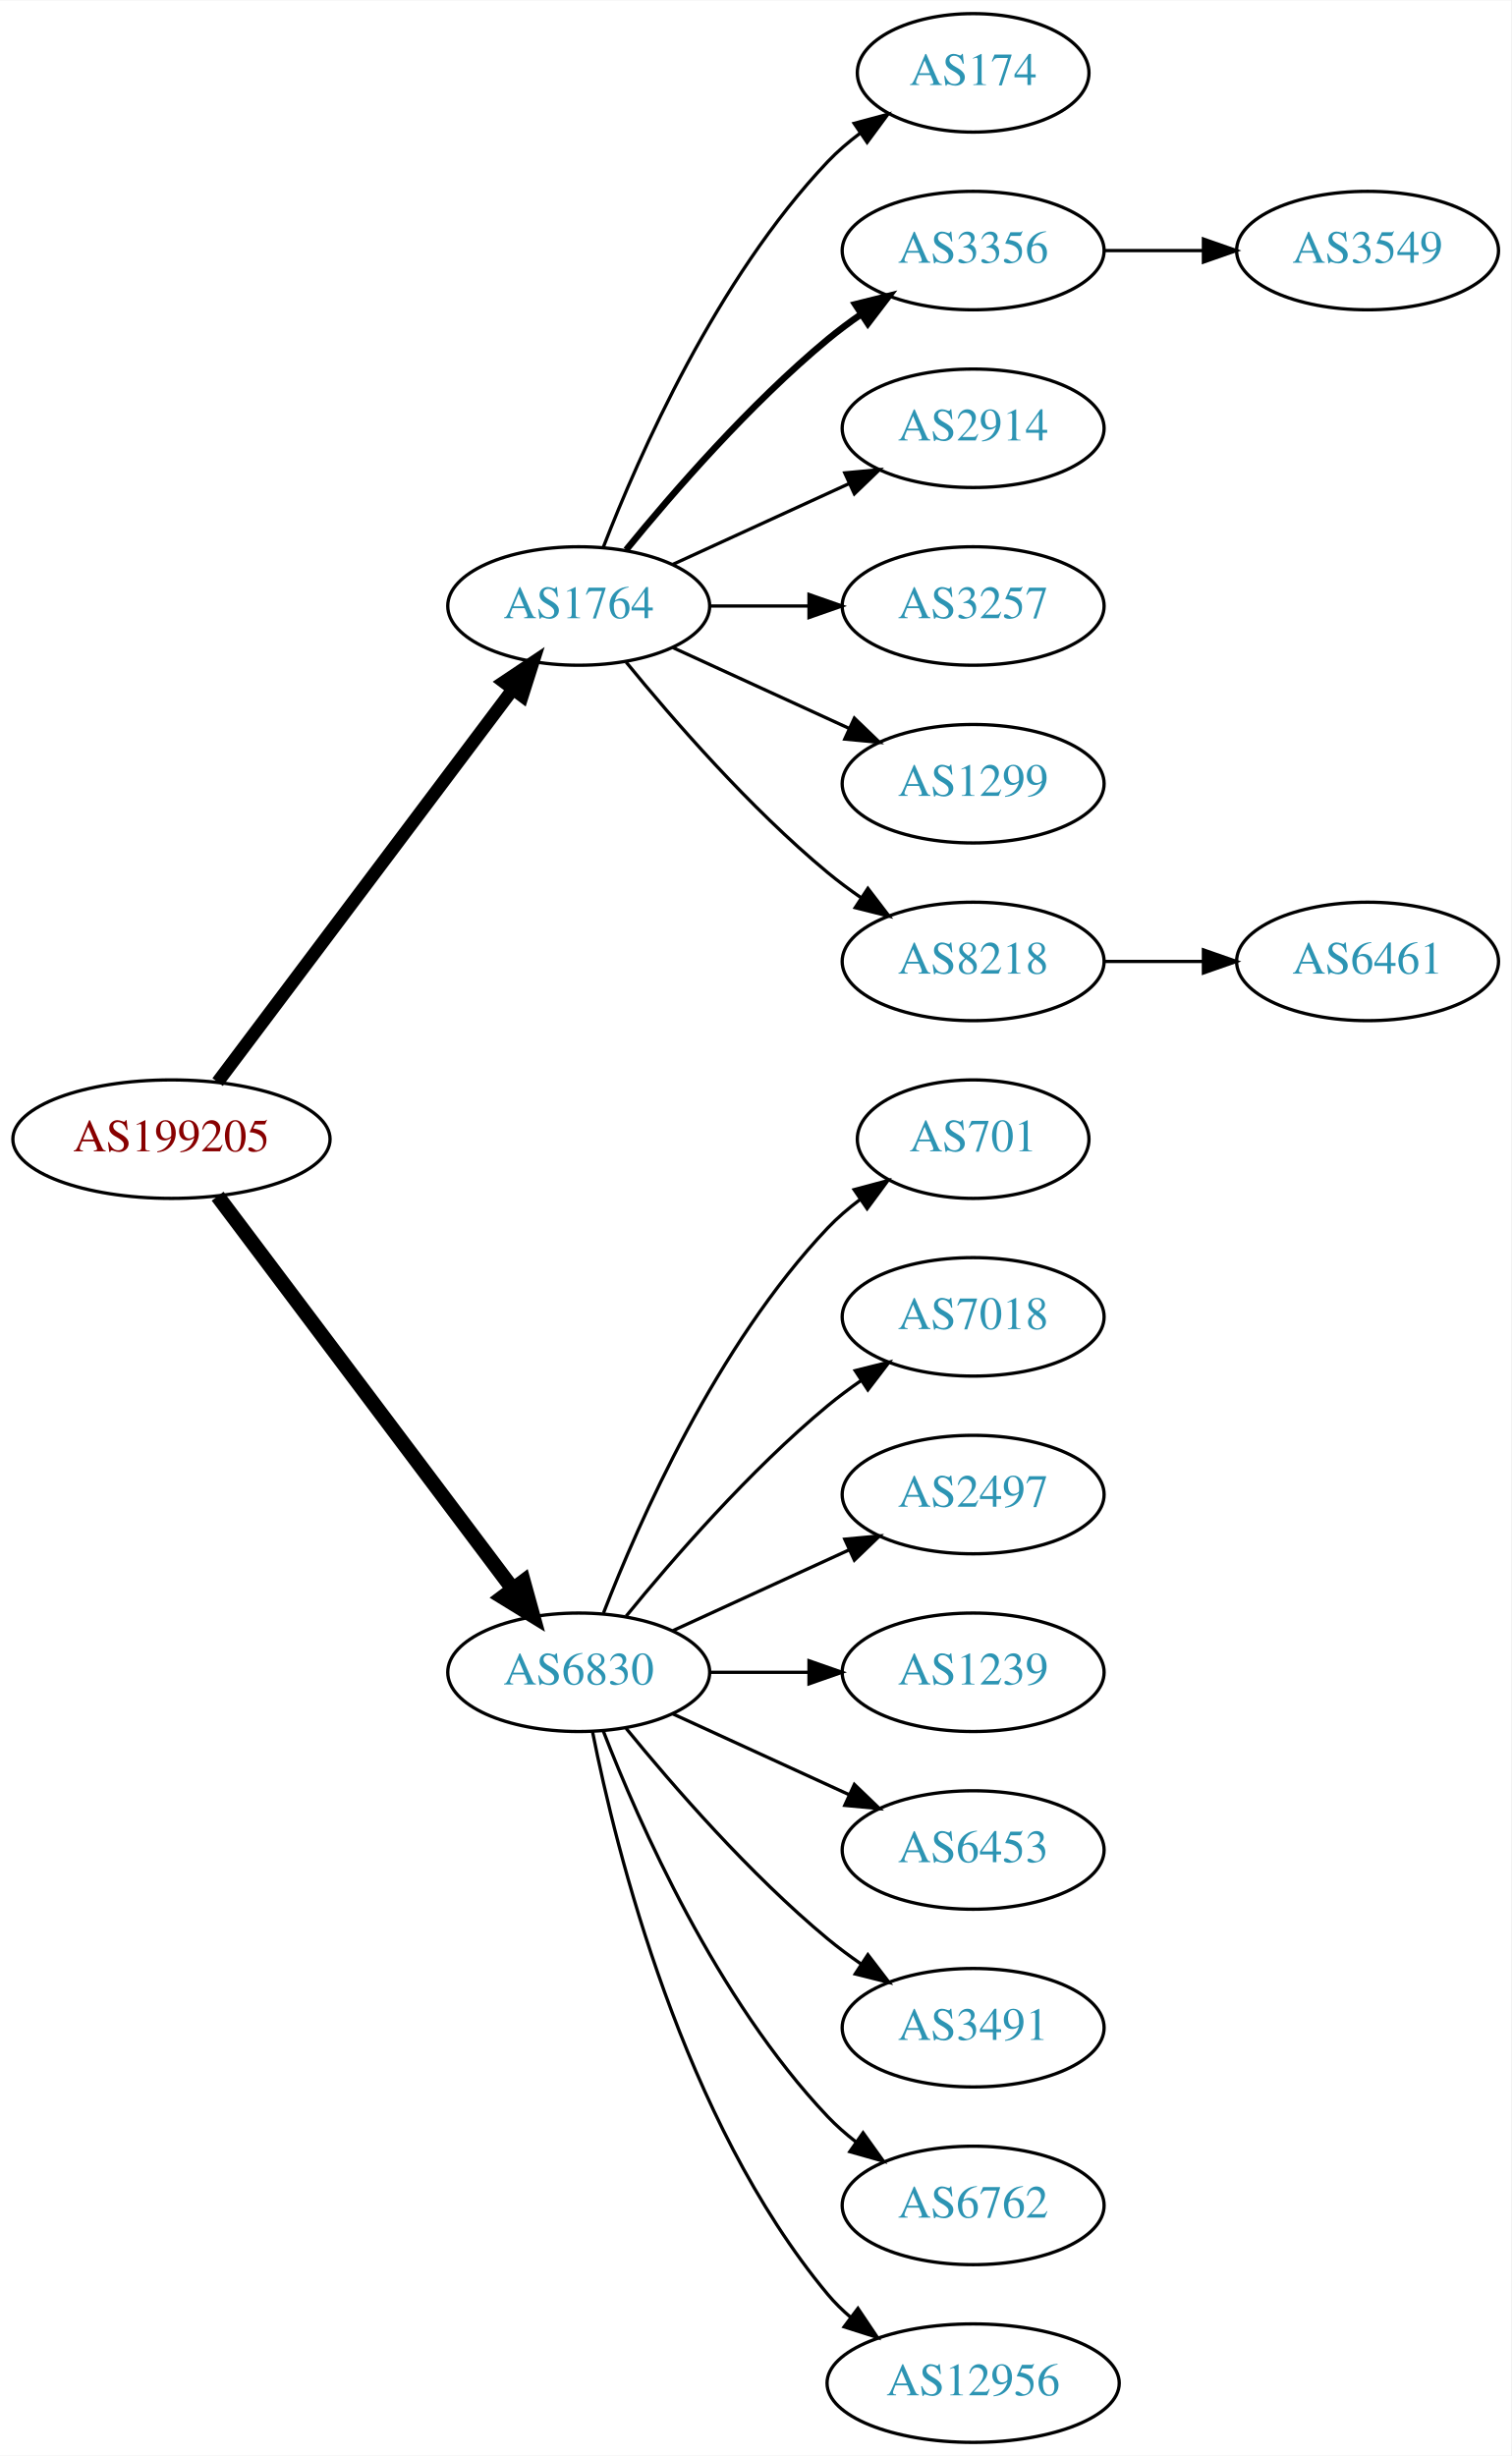
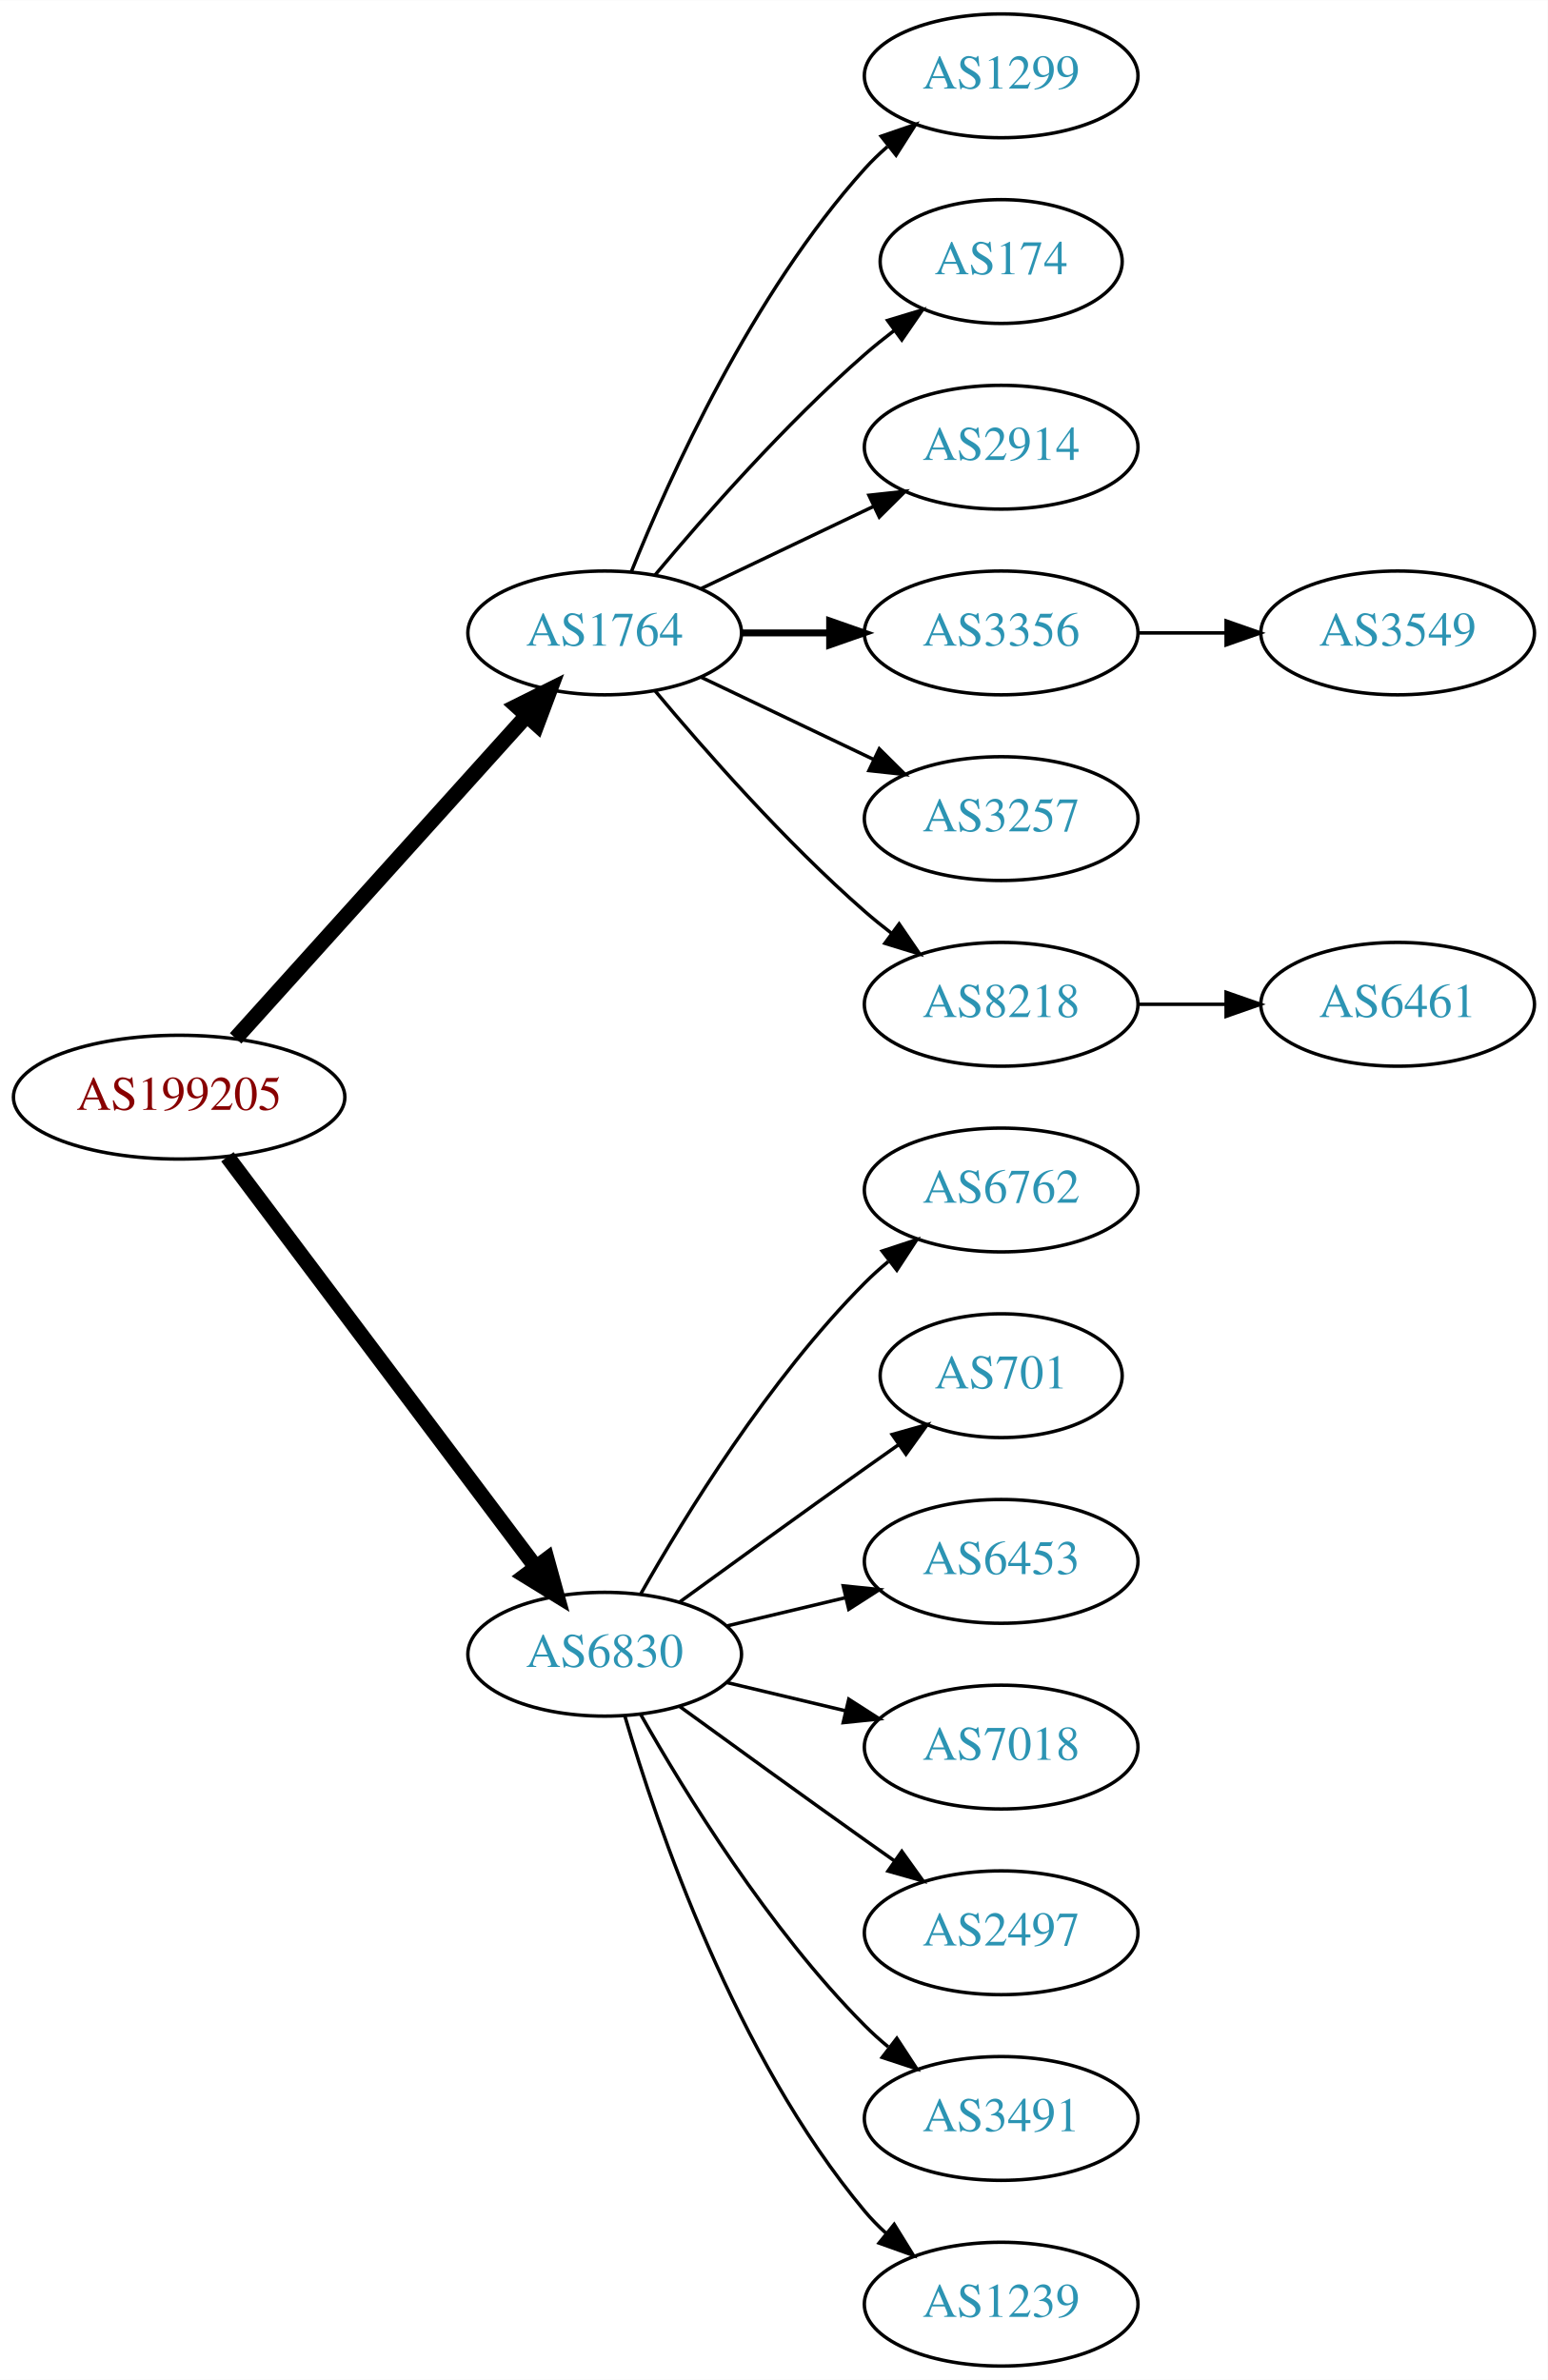
- <svg xmlns="http://www.w3.org/2000/svg" xmlns:xlink="http://www.w3.org/1999/xlink" width="459pt" height="746pt" viewBox="0.00 0.00 459.17 746.00">
-   <g id="graph0" class="graph" transform="scale(1 1) rotate(0) translate(4 742)">
-     <polygon fill="white" stroke="none" points="-4,4 -4,-742 455.17,-742 455.17,4 -4,4" />
+ <svg xmlns="http://www.w3.org/2000/svg" xmlns:xlink="http://www.w3.org/1999/xlink" width="450pt" height="692pt" viewBox="0.00 0.00 450.07 692.00">
+   <g id="graph0" class="graph" transform="scale(1 1) rotate(0) translate(4 688)">
+     <polygon fill="white" stroke="none" points="-4,4 -4,-688 446.07,-688 446.07,4 -4,4" />
    <g id="node1" class="node">
      <g id="a_node1">
        <a xlink:href="/asn/199205" xlink:title="AS199205 ~ Huemer Data Center GmbH [AT]">
-           <ellipse fill="#ffffff" stroke="black" cx="48.096" cy="-396" rx="48.192" ry="18" />
-           <text text-anchor="middle" x="48.096" y="-392.3" font-family="Times,serif" font-size="14.00" fill="#880000">AS199205</text>
+           <ellipse fill="#ffffff" stroke="black" cx="48.096" cy="-369" rx="48.192" ry="18" />
+           <text text-anchor="middle" x="48.096" y="-365.3" font-family="Times,serif" font-size="14.00" fill="#880000">AS199205</text>
        </a>
      </g>
    </g>
    <g id="node2" class="node">
      <g id="a_node2">
        <a xlink:href="/asn/1764" xlink:title="AS1764 ~ NEXTLAYER-AS [AT]">
-           <ellipse fill="#ffffff" stroke="black" cx="171.838" cy="-558" rx="39.794" ry="18" />
-           <text text-anchor="middle" x="171.838" y="-554.3" font-family="Times,serif" font-size="14.00" fill="#2c94b3">AS1764</text>
+           <ellipse fill="#ffffff" stroke="black" cx="171.838" cy="-504" rx="39.794" ry="18" />
+           <text text-anchor="middle" x="171.838" y="-500.3" font-family="Times,serif" font-size="14.00" fill="#2c94b3">AS1764</text>
        </a>
      </g>
    </g>
    <g id="edge1" class="edge">
-       <path fill="none" stroke="black" stroke-width="3.938" d="M62.124,-413.337C83.634,-441.96 126.675,-499.233 151.664,-532.486" />
-       <polygon fill="black" stroke="black" stroke-width="3.938" points="149.097,-534.896 157.903,-540.788 154.693,-530.691 149.097,-534.896" />
+       <path fill="none" stroke="black" stroke-width="4.5" d="M64.514,-386.098C85.945,-409.862 124.837,-452.99 149.174,-479.977" />
+       <polygon fill="black" stroke="black" stroke-width="4.5" points="146.304,-482.674 155.925,-487.463 152.152,-477.4 146.304,-482.674" />
    </g>
    <g id="node3" class="node">
      <g id="a_node3">
        <a xlink:href="/asn/6830" xlink:title="AS6830 ~ LGI-UPC [AT]">
-           <ellipse fill="#ffffff" stroke="black" cx="171.838" cy="-234" rx="39.794" ry="18" />
-           <text text-anchor="middle" x="171.838" y="-230.3" font-family="Times,serif" font-size="14.00" fill="#2c94b3">AS6830</text>
+           <ellipse fill="#ffffff" stroke="black" cx="171.838" cy="-207" rx="39.794" ry="18" />
+           <text text-anchor="middle" x="171.838" y="-203.3" font-family="Times,serif" font-size="14.00" fill="#2c94b3">AS6830</text>
        </a>
      </g>
    </g>
    <g id="edge2" class="edge">
-       <path fill="none" stroke="black" stroke-width="4.5" d="M62.124,-378.663C83.634,-350.04 126.675,-292.767 151.664,-259.514" />
-       <polygon fill="black" stroke="black" stroke-width="4.5" points="155.043,-261.572 157.903,-251.212 148.748,-256.841 155.043,-261.572" />
+       <path fill="none" stroke="black" stroke-width="4.5" d="M62.124,-351.663C83.634,-323.04 126.675,-265.767 151.664,-232.514" />
+       <polygon fill="black" stroke="black" stroke-width="4.5" points="155.043,-234.572 157.903,-224.212 148.748,-229.841 155.043,-234.572" />
    </g>
    <g id="node4" class="node">
      <g id="a_node4">
-         <a xlink:href="/asn/174" xlink:title="AS174 ~ Cogent Communications [US]">
-           <ellipse fill="#ffffff" stroke="black" cx="291.681" cy="-720" rx="35.194" ry="18" />
-           <text text-anchor="middle" x="291.681" y="-716.3" font-family="Times,serif" font-size="14.00" fill="#2c94b3">AS174</text>
+         <a xlink:href="/asn/1299" xlink:title="AS1299 ~ Telia Carrier [EU]">
+           <ellipse fill="#ffffff" stroke="black" cx="287.131" cy="-666" rx="39.794" ry="18" />
+           <text text-anchor="middle" x="287.131" y="-662.3" font-family="Times,serif" font-size="14.00" fill="#2c94b3">AS1299</text>
        </a>
      </g>
    </g>
    <g id="edge3" class="edge">
-       <path fill="none" stroke="black" d="M179.361,-575.994C190.112,-603.728 213.769,-657.429 247.484,-693 250.427,-696.105 253.801,-699.001 257.336,-701.655" />
-       <polygon fill="black" stroke="black" points="255.522,-704.654 265.755,-707.397 259.466,-698.871 255.522,-704.654" />
+       <path fill="none" stroke="black" d="M179.586,-521.787C190.637,-549.243 214.69,-602.578 247.484,-639 249.487,-641.224 251.706,-643.363 254.038,-645.397" />
+       <polygon fill="black" stroke="black" points="252.236,-648.433 262.257,-651.873 256.569,-642.935 252.236,-648.433" />
    </g>
    <g id="node5" class="node">
      <g id="a_node5">
-         <a xlink:href="/asn/3356" xlink:title="AS3356 ~ Level 3 Parent, LLC [US]">
-           <ellipse fill="#ffffff" stroke="black" cx="291.681" cy="-666" rx="39.794" ry="18" />
-           <text text-anchor="middle" x="291.681" y="-662.3" font-family="Times,serif" font-size="14.00" fill="#2c94b3">AS3356</text>
+         <a xlink:href="/asn/174" xlink:title="AS174 ~ Cogent Communications [US]">
+           <ellipse fill="#ffffff" stroke="black" cx="287.131" cy="-612" rx="35.194" ry="18" />
+           <text text-anchor="middle" x="287.131" y="-608.3" font-family="Times,serif" font-size="14.00" fill="#2c94b3">AS174</text>
        </a>
      </g>
    </g>
    <g id="edge4" class="edge">
-       <path fill="none" stroke="black" stroke-width="2" d="M186.257,-575.065C200.372,-592.375 223.786,-619.345 247.484,-639 250.701,-641.668 254.201,-644.27 257.772,-646.741" />
-       <polygon fill="black" stroke="black" stroke-width="2" points="255.85,-649.666 266.128,-652.236 259.695,-643.817 255.85,-649.666" />
+       <path fill="none" stroke="black" d="M186.468,-520.817C200.751,-537.929 224.297,-564.745 247.484,-585 250.154,-587.332 253.027,-589.648 255.957,-591.886" />
+       <polygon fill="black" stroke="black" points="254.108,-594.87 264.249,-597.939 258.235,-589.216 254.108,-594.87" />
    </g>
    <g id="node6" class="node">
      <g id="a_node6">
        <a xlink:href="/asn/2914" xlink:title="AS2914 ~ NTT America, Inc. [US]">
-           <ellipse fill="#ffffff" stroke="black" cx="291.681" cy="-612" rx="39.794" ry="18" />
-           <text text-anchor="middle" x="291.681" y="-608.3" font-family="Times,serif" font-size="14.00" fill="#2c94b3">AS2914</text>
+           <ellipse fill="#ffffff" stroke="black" cx="287.131" cy="-558" rx="39.794" ry="18" />
+           <text text-anchor="middle" x="287.131" y="-554.3" font-family="Times,serif" font-size="14.00" fill="#2c94b3">AS2914</text>
        </a>
      </g>
    </g>
    <g id="edge5" class="edge">
-       <path fill="none" stroke="black" d="M200.467,-570.661C216.424,-577.973 236.694,-587.261 253.977,-595.181" />
-       <polygon fill="black" stroke="black" points="252.676,-598.435 263.225,-599.419 255.592,-592.071 252.676,-598.435" />
+       <path fill="none" stroke="black" d="M199.974,-516.934C214.968,-524.081 233.789,-533.052 250.013,-540.785" />
+       <polygon fill="black" stroke="black" points="248.683,-544.028 259.216,-545.171 251.695,-537.709 248.683,-544.028" />
    </g>
    <g id="node7" class="node">
      <g id="a_node7">
-         <a xlink:href="/asn/3257" xlink:title="AS3257 ~ GTT [DE]">
-           <ellipse fill="#ffffff" stroke="black" cx="291.681" cy="-558" rx="39.794" ry="18" />
-           <text text-anchor="middle" x="291.681" y="-554.3" font-family="Times,serif" font-size="14.00" fill="#2c94b3">AS3257</text>
+         <a xlink:href="/asn/3356" xlink:title="AS3356 ~ Level 3 Parent, LLC [US]">
+           <ellipse fill="#ffffff" stroke="black" cx="287.131" cy="-504" rx="39.794" ry="18" />
+           <text text-anchor="middle" x="287.131" y="-500.3" font-family="Times,serif" font-size="14.00" fill="#2c94b3">AS3356</text>
        </a>
      </g>
    </g>
    <g id="edge6" class="edge">
-       <path fill="none" stroke="black" d="M211.751,-558C221.304,-558 231.654,-558 241.616,-558" />
-       <polygon fill="black" stroke="black" points="241.809,-561.5 251.809,-558 241.809,-554.5 241.809,-561.5" />
+       <path fill="none" stroke="black" stroke-width="2" d="M211.51,-504C219.713,-504 228.477,-504 237.009,-504" />
+       <polygon fill="black" stroke="black" stroke-width="2" points="237.248,-507.5 247.248,-504 237.248,-500.5 237.248,-507.5" />
    </g>
    <g id="node8" class="node">
      <g id="a_node8">
-         <a xlink:href="/asn/1299" xlink:title="AS1299 ~ Telia Carrier [EU]">
-           <ellipse fill="#ffffff" stroke="black" cx="291.681" cy="-504" rx="39.794" ry="18" />
-           <text text-anchor="middle" x="291.681" y="-500.3" font-family="Times,serif" font-size="14.00" fill="#2c94b3">AS1299</text>
+         <a xlink:href="/asn/3257" xlink:title="AS3257 ~ GTT [DE]">
+           <ellipse fill="#ffffff" stroke="black" cx="287.131" cy="-450" rx="39.794" ry="18" />
+           <text text-anchor="middle" x="287.131" y="-446.3" font-family="Times,serif" font-size="14.00" fill="#2c94b3">AS3257</text>
        </a>
      </g>
    </g>
    <g id="edge7" class="edge">
-       <path fill="none" stroke="black" d="M200.467,-545.339C216.424,-538.027 236.694,-528.739 253.977,-520.819" />
-       <polygon fill="black" stroke="black" points="255.592,-523.929 263.225,-516.581 252.676,-517.565 255.592,-523.929" />
+       <path fill="none" stroke="black" d="M199.974,-491.066C214.968,-483.919 233.789,-474.948 250.013,-467.215" />
+       <polygon fill="black" stroke="black" points="251.695,-470.291 259.216,-462.829 248.683,-463.972 251.695,-470.291" />
    </g>
    <g id="node9" class="node">
      <g id="a_node9">
        <a xlink:href="/asn/8218" xlink:title="AS8218 ~ legacy Neotelecoms [FR]">
-           <ellipse fill="#ffffff" stroke="black" cx="291.681" cy="-450" rx="39.794" ry="18" />
-           <text text-anchor="middle" x="291.681" y="-446.3" font-family="Times,serif" font-size="14.00" fill="#2c94b3">AS8218</text>
+           <ellipse fill="#ffffff" stroke="black" cx="287.131" cy="-396" rx="39.794" ry="18" />
+           <text text-anchor="middle" x="287.131" y="-392.3" font-family="Times,serif" font-size="14.00" fill="#2c94b3">AS8218</text>
        </a>
      </g>
    </g>
    <g id="edge8" class="edge">
-       <path fill="none" stroke="black" d="M186.257,-540.935C200.372,-523.625 223.786,-496.655 247.484,-477 250.701,-474.332 254.201,-471.73 257.772,-469.259" />
-       <polygon fill="black" stroke="black" points="259.695,-472.183 266.128,-463.764 255.85,-466.334 259.695,-472.183" />
+       <path fill="none" stroke="black" d="M186.468,-487.183C200.751,-470.071 224.297,-443.255 247.484,-423 249.95,-420.846 252.589,-418.706 255.286,-416.628" />
+       <polygon fill="black" stroke="black" points="257.459,-419.375 263.44,-410.63 253.311,-413.736 257.459,-419.375" />
    </g>
    <g id="node12" class="node">
      <g id="a_node12">
-         <a xlink:href="/asn/701" xlink:title="AS701 ~ UUNET [US]">
-           <ellipse fill="#ffffff" stroke="black" cx="291.681" cy="-396" rx="35.194" ry="18" />
-           <text text-anchor="middle" x="291.681" y="-392.3" font-family="Times,serif" font-size="14.00" fill="#2c94b3">AS701</text>
+         <a xlink:href="/asn/6762" xlink:title="AS6762 ~ TELECOM ITALIA SPARKLE S.p.A. [IT]">
+           <ellipse fill="#ffffff" stroke="black" cx="287.131" cy="-342" rx="39.794" ry="18" />
+           <text text-anchor="middle" x="287.131" y="-338.3" font-family="Times,serif" font-size="14.00" fill="#2c94b3">AS6762</text>
        </a>
      </g>
    </g>
    <g id="edge11" class="edge">
-       <path fill="none" stroke="black" d="M179.361,-251.994C190.112,-279.728 213.769,-333.429 247.484,-369 250.427,-372.105 253.801,-375.001 257.336,-377.655" />
-       <polygon fill="black" stroke="black" points="255.522,-380.654 265.755,-383.397 259.466,-374.871 255.522,-380.654" />
+       <path fill="none" stroke="black" d="M182.298,-224.49C195.08,-247.096 219.512,-286.886 247.484,-315 249.595,-317.121 251.891,-319.188 254.277,-321.171" />
+       <polygon fill="black" stroke="black" points="252.529,-324.242 262.592,-327.556 256.792,-318.69 252.529,-324.242" />
    </g>
    <g id="node13" class="node">
      <g id="a_node13">
-         <a xlink:href="/asn/7018" xlink:title="AS7018 ~ AT&amp;T Services, Inc. [US]">
-           <ellipse fill="#ffffff" stroke="black" cx="291.681" cy="-342" rx="39.794" ry="18" />
-           <text text-anchor="middle" x="291.681" y="-338.3" font-family="Times,serif" font-size="14.00" fill="#2c94b3">AS7018</text>
+         <a xlink:href="/asn/701" xlink:title="AS701 ~ UUNET [US]">
+           <ellipse fill="#ffffff" stroke="black" cx="287.131" cy="-288" rx="35.194" ry="18" />
+           <text text-anchor="middle" x="287.131" y="-284.3" font-family="Times,serif" font-size="14.00" fill="#2c94b3">AS701</text>
        </a>
      </g>
    </g>
    <g id="edge12" class="edge">
-       <path fill="none" stroke="black" d="M186.257,-251.065C200.372,-268.375 223.786,-295.345 247.484,-315 250.701,-317.668 254.201,-320.27 257.772,-322.741" />
-       <polygon fill="black" stroke="black" points="255.85,-325.666 266.128,-328.236 259.695,-319.817 255.85,-325.666" />
+       <path fill="none" stroke="black" d="M193.686,-222.222C208.62,-233.091 229.234,-248.025 247.484,-261 250.695,-263.282 254.064,-265.661 257.418,-268.018" />
+       <polygon fill="black" stroke="black" points="255.43,-270.899 265.629,-273.77 259.447,-265.166 255.43,-270.899" />
    </g>
    <g id="node14" class="node">
      <g id="a_node14">
-         <a xlink:href="/asn/2497" xlink:title="AS2497 ~ Internet Initiative Japan Inc. [JP]">
-           <ellipse fill="#ffffff" stroke="black" cx="291.681" cy="-288" rx="39.794" ry="18" />
-           <text text-anchor="middle" x="291.681" y="-284.3" font-family="Times,serif" font-size="14.00" fill="#2c94b3">AS2497</text>
+         <a xlink:href="/asn/6453" xlink:title="AS6453 ~ TATA COMMUNICATIONS (AMERICA) INC [US]">
+           <ellipse fill="#ffffff" stroke="black" cx="287.131" cy="-234" rx="39.794" ry="18" />
+           <text text-anchor="middle" x="287.131" y="-230.3" font-family="Times,serif" font-size="14.00" fill="#2c94b3">AS6453</text>
        </a>
      </g>
    </g>
    <g id="edge13" class="edge">
-       <path fill="none" stroke="black" d="M200.467,-246.661C216.424,-253.973 236.694,-263.261 253.977,-271.181" />
-       <polygon fill="black" stroke="black" points="252.676,-274.435 263.225,-275.419 255.592,-268.071 252.676,-274.435" />
+       <path fill="none" stroke="black" d="M207.445,-215.248C218.316,-217.838 230.471,-220.735 241.913,-223.462" />
+       <polygon fill="black" stroke="black" points="241.197,-226.889 251.736,-225.803 242.819,-220.08 241.197,-226.889" />
    </g>
    <g id="node15" class="node">
      <g id="a_node15">
-         <a xlink:href="/asn/1239" xlink:title="AS1239 ~ Sprint [US]">
-           <ellipse fill="#ffffff" stroke="black" cx="291.681" cy="-234" rx="39.794" ry="18" />
-           <text text-anchor="middle" x="291.681" y="-230.3" font-family="Times,serif" font-size="14.00" fill="#2c94b3">AS1239</text>
+         <a xlink:href="/asn/7018" xlink:title="AS7018 ~ AT&amp;T Services, Inc. [US]">
+           <ellipse fill="#ffffff" stroke="black" cx="287.131" cy="-180" rx="39.794" ry="18" />
+           <text text-anchor="middle" x="287.131" y="-176.3" font-family="Times,serif" font-size="14.00" fill="#2c94b3">AS7018</text>
        </a>
      </g>
    </g>
    <g id="edge14" class="edge">
-       <path fill="none" stroke="black" d="M211.751,-234C221.304,-234 231.654,-234 241.616,-234" />
-       <polygon fill="black" stroke="black" points="241.809,-237.5 251.809,-234 241.809,-230.5 241.809,-237.5" />
+       <path fill="none" stroke="black" d="M207.445,-198.752C218.316,-196.162 230.471,-193.265 241.913,-190.538" />
+       <polygon fill="black" stroke="black" points="242.819,-193.92 251.736,-188.197 241.197,-187.111 242.819,-193.92" />
    </g>
    <g id="node16" class="node">
      <g id="a_node16">
-         <a xlink:href="/asn/6453" xlink:title="AS6453 ~ TATA COMMUNICATIONS (AMERICA) INC [US]">
-           <ellipse fill="#ffffff" stroke="black" cx="291.681" cy="-180" rx="39.794" ry="18" />
-           <text text-anchor="middle" x="291.681" y="-176.3" font-family="Times,serif" font-size="14.00" fill="#2c94b3">AS6453</text>
+         <a xlink:href="/asn/2497" xlink:title="AS2497 ~ Internet Initiative Japan Inc. [JP]">
+           <ellipse fill="#ffffff" stroke="black" cx="287.131" cy="-126" rx="39.794" ry="18" />
+           <text text-anchor="middle" x="287.131" y="-122.3" font-family="Times,serif" font-size="14.00" fill="#2c94b3">AS2497</text>
        </a>
      </g>
    </g>
    <g id="edge15" class="edge">
-       <path fill="none" stroke="black" d="M200.467,-221.339C216.424,-214.027 236.694,-204.739 253.977,-196.819" />
-       <polygon fill="black" stroke="black" points="255.592,-199.929 263.225,-192.581 252.676,-193.565 255.592,-199.929" />
+       <path fill="none" stroke="black" d="M193.686,-191.778C208.62,-180.909 229.234,-165.975 247.484,-153 250.305,-150.995 253.248,-148.915 256.196,-146.841" />
+       <polygon fill="black" stroke="black" points="258.242,-149.681 264.421,-141.074 254.223,-143.95 258.242,-149.681" />
    </g>
    <g id="node17" class="node">
      <g id="a_node17">
        <a xlink:href="/asn/3491" xlink:title="AS3491 ~ PCCW Global, Inc. [US]">
-           <ellipse fill="#ffffff" stroke="black" cx="291.681" cy="-126" rx="39.794" ry="18" />
-           <text text-anchor="middle" x="291.681" y="-122.3" font-family="Times,serif" font-size="14.00" fill="#2c94b3">AS3491</text>
+           <ellipse fill="#ffffff" stroke="black" cx="287.131" cy="-72" rx="39.794" ry="18" />
+           <text text-anchor="middle" x="287.131" y="-68.3" font-family="Times,serif" font-size="14.00" fill="#2c94b3">AS3491</text>
        </a>
      </g>
    </g>
    <g id="edge16" class="edge">
-       <path fill="none" stroke="black" d="M186.257,-216.935C200.372,-199.625 223.786,-172.655 247.484,-153 250.701,-150.332 254.201,-147.73 257.772,-145.259" />
-       <polygon fill="black" stroke="black" points="259.695,-148.183 266.128,-139.764 255.85,-142.334 259.695,-148.183" />
+       <path fill="none" stroke="black" d="M182.298,-189.51C195.08,-166.904 219.512,-127.114 247.484,-99 249.595,-96.879 251.891,-94.812 254.277,-92.829" />
+       <polygon fill="black" stroke="black" points="256.792,-95.31 262.592,-86.444 252.529,-89.758 256.792,-95.31" />
    </g>
    <g id="node18" class="node">
      <g id="a_node18">
-         <a xlink:href="/asn/6762" xlink:title="AS6762 ~ TELECOM ITALIA SPARKLE S.p.A. [IT]">
-           <ellipse fill="#ffffff" stroke="black" cx="291.681" cy="-72" rx="39.794" ry="18" />
-           <text text-anchor="middle" x="291.681" y="-68.3" font-family="Times,serif" font-size="14.00" fill="#2c94b3">AS6762</text>
+         <a xlink:href="/asn/1239" xlink:title="AS1239 ~ Sprint [US]">
+           <ellipse fill="#ffffff" stroke="black" cx="287.131" cy="-18" rx="39.794" ry="18" />
+           <text text-anchor="middle" x="287.131" y="-14.3" font-family="Times,serif" font-size="14.00" fill="#2c94b3">AS1239</text>
        </a>
      </g>
    </g>
    <g id="edge17" class="edge">
-       <path fill="none" stroke="black" d="M179.361,-216.006C190.112,-188.272 213.769,-134.571 247.484,-99 250.07,-96.272 252.988,-93.706 256.056,-91.323" />
-       <polygon fill="black" stroke="black" points="258.234,-94.07 264.404,-85.457 254.21,-88.342 258.234,-94.07" />
-     </g>
-     <g id="node19" class="node">
-       <g id="a_node19">
-         <a xlink:href="/asn/12956" xlink:title="AS12956 ~ TELXIUS [ES]">
-           <ellipse fill="#ffffff" stroke="black" cx="291.681" cy="-18" rx="44.393" ry="18" />
-           <text text-anchor="middle" x="291.681" y="-14.3" font-family="Times,serif" font-size="14.00" fill="#2c94b3">AS12956</text>
-         </a>
-       </g>
-     </g>
-     <g id="edge18" class="edge">
-       <path fill="none" stroke="black" d="M176.037,-215.927C183.2,-179.859 203.474,-97.875 247.484,-45 249.578,-42.485 251.968,-40.133 254.526,-37.949" />
-       <polygon fill="black" stroke="black" points="256.677,-40.711 262.574,-31.909 252.475,-35.113 256.677,-40.711" />
+       <path fill="none" stroke="black" d="M177.712,-188.998C187.026,-157.156 209.843,-90.019 247.484,-45 249.355,-42.763 251.453,-40.626 253.679,-38.604" />
+       <polygon fill="black" stroke="black" points="256.026,-41.208 261.598,-32.196 251.623,-35.766 256.026,-41.208" />
    </g>
    <g id="node10" class="node">
      <g id="a_node10">
        <a xlink:href="/asn/3549" xlink:title="AS3549 ~ Level 3 Parent, LLC [US]">
-           <ellipse fill="#ffffff" stroke="black" cx="411.523" cy="-666" rx="39.794" ry="18" />
-           <text text-anchor="middle" x="411.523" y="-662.3" font-family="Times,serif" font-size="14.00" fill="#2c94b3">AS3549</text>
+           <ellipse fill="#ffffff" stroke="black" cx="402.424" cy="-504" rx="39.794" ry="18" />
+           <text text-anchor="middle" x="402.424" y="-500.3" font-family="Times,serif" font-size="14.00" fill="#2c94b3">AS3549</text>
        </a>
      </g>
    </g>
    <g id="edge9" class="edge">
-       <path fill="none" stroke="black" d="M331.593,-666C341.146,-666 351.496,-666 361.459,-666" />
-       <polygon fill="black" stroke="black" points="361.651,-669.5 371.651,-666 361.651,-662.5 361.651,-669.5" />
+       <path fill="none" stroke="black" d="M326.803,-504C335.006,-504 343.77,-504 352.302,-504" />
+       <polygon fill="black" stroke="black" points="352.541,-507.5 362.541,-504 352.541,-500.5 352.541,-507.5" />
    </g>
    <g id="node11" class="node">
      <g id="a_node11">
        <a xlink:href="/asn/6461" xlink:title="AS6461 ~ Zayo Bandwidth [US]">
-           <ellipse fill="#ffffff" stroke="black" cx="411.523" cy="-450" rx="39.794" ry="18" />
-           <text text-anchor="middle" x="411.523" y="-446.3" font-family="Times,serif" font-size="14.00" fill="#2c94b3">AS6461</text>
+           <ellipse fill="#ffffff" stroke="black" cx="402.424" cy="-396" rx="39.794" ry="18" />
+           <text text-anchor="middle" x="402.424" y="-392.3" font-family="Times,serif" font-size="14.00" fill="#2c94b3">AS6461</text>
        </a>
      </g>
    </g>
    <g id="edge10" class="edge">
-       <path fill="none" stroke="black" d="M331.593,-450C341.146,-450 351.496,-450 361.459,-450" />
-       <polygon fill="black" stroke="black" points="361.651,-453.5 371.651,-450 361.651,-446.5 361.651,-453.5" />
+       <path fill="none" stroke="black" d="M326.803,-396C335.006,-396 343.77,-396 352.302,-396" />
+       <polygon fill="black" stroke="black" points="352.541,-399.5 362.541,-396 352.541,-392.5 352.541,-399.5" />
    </g>
  </g>
</svg>
